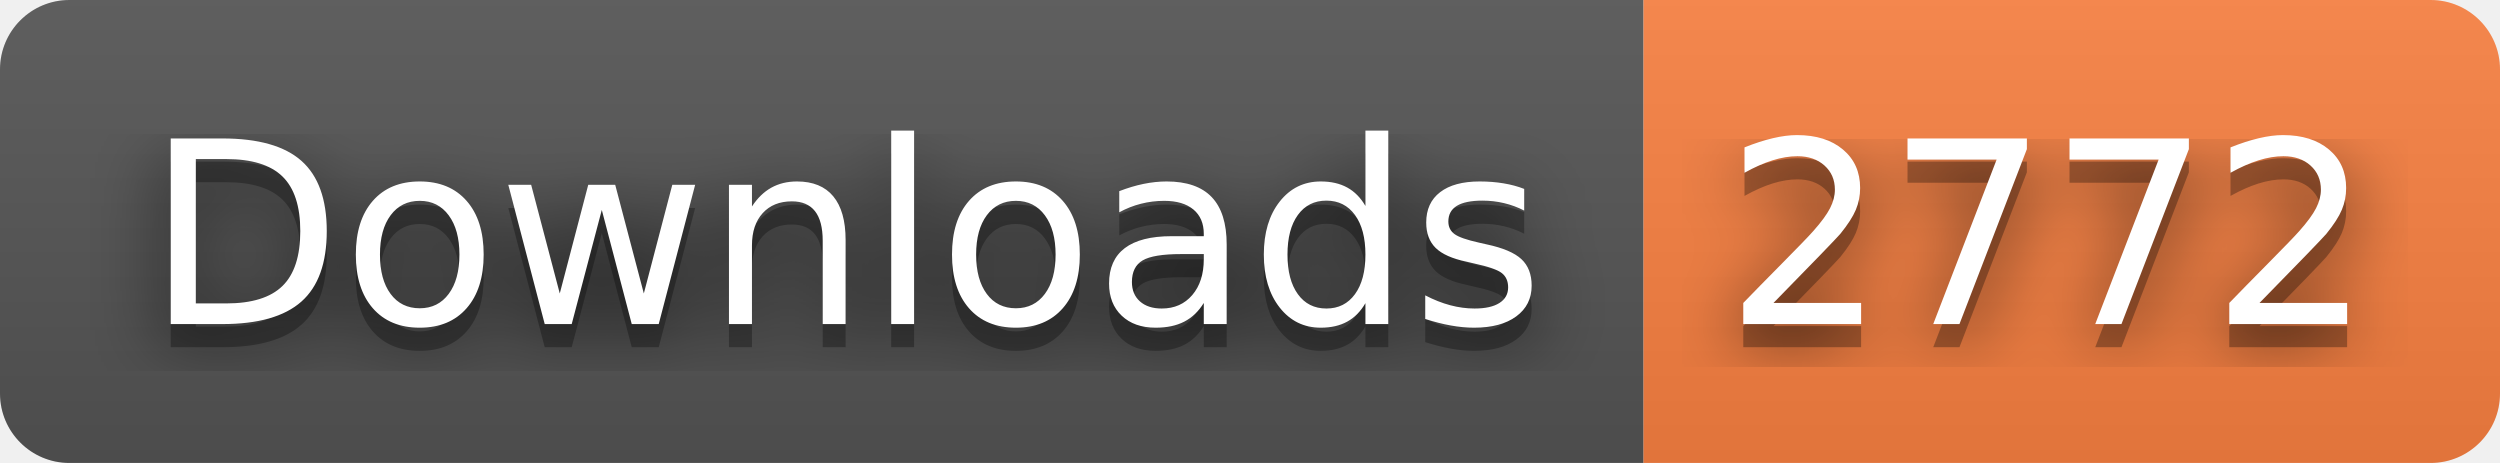
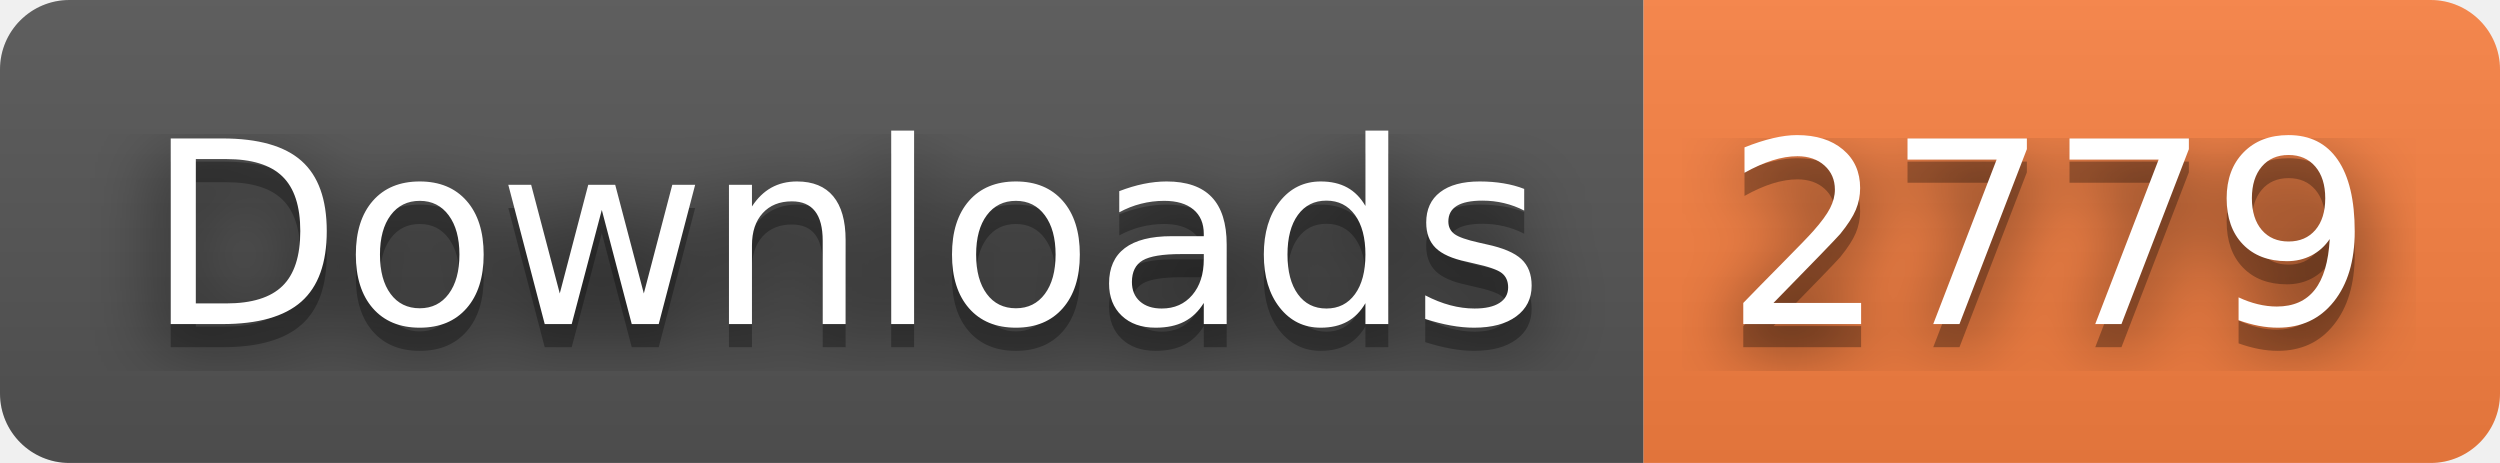
- <svg xmlns="http://www.w3.org/2000/svg" width="108" height="20" role="img" aria-label="Downloads: 2772">
+ <svg xmlns="http://www.w3.org/2000/svg" width="108" height="20" role="img" aria-label="Downloads: 2779">
  <filter id="blur">
    <feGaussianBlur stdDeviation="16" />
  </filter>
  <linearGradient id="s" x2="0" y2="100%">
    <stop offset="0" stop-color="#bbb" stop-opacity=".1" />
    <stop offset="1" stop-opacity=".1" />
  </linearGradient>
  <clipPath id="r">
    <rect width="108" height="20" rx="3" />
  </clipPath>
  <g clip-path="url(#r)">
    <rect width="71" height="20" fill="#555" />
    <rect x="71" width="37" height="20" fill="#fa8142" />
    <rect width="108" height="20" fill="url(#s)" />
  </g>
  <g fill="#fff" text-anchor="middle" font-family="Verdana,Geneva,DejaVu Sans,sans-serif" text-rendering="geometricPrecision" font-size="110">
    <g transform="scale(.1)">
      <g aria-hidden="true" fill="#010101">
        <text x="365" y="150" fill-opacity=".8" filter="url(#blur)" textLength="610">Downloads</text>
        <text x="365" y="150" fill-opacity=".3" textLength="610">Downloads</text>
      </g>
      <text x="365" y="140" textLength="610">Downloads</text>
    </g>
    <g transform="scale(.1)">
      <g aria-hidden="true" fill="#010101">
-         <text x="885" y="150" fill-opacity=".8" filter="url(#blur)" textLength="270">2772</text>
-         <text x="885" y="150" fill-opacity=".3" textLength="270">2772</text>
+         <text x="885" y="150" fill-opacity=".8" filter="url(#blur)" textLength="270">2779</text>
+         <text x="885" y="150" fill-opacity=".3" textLength="270">2779</text>
      </g>
-       <text x="885" y="140" textLength="270">2772</text>
+       <text x="885" y="140" textLength="270">2779</text>
    </g>
  </g>
</svg>
